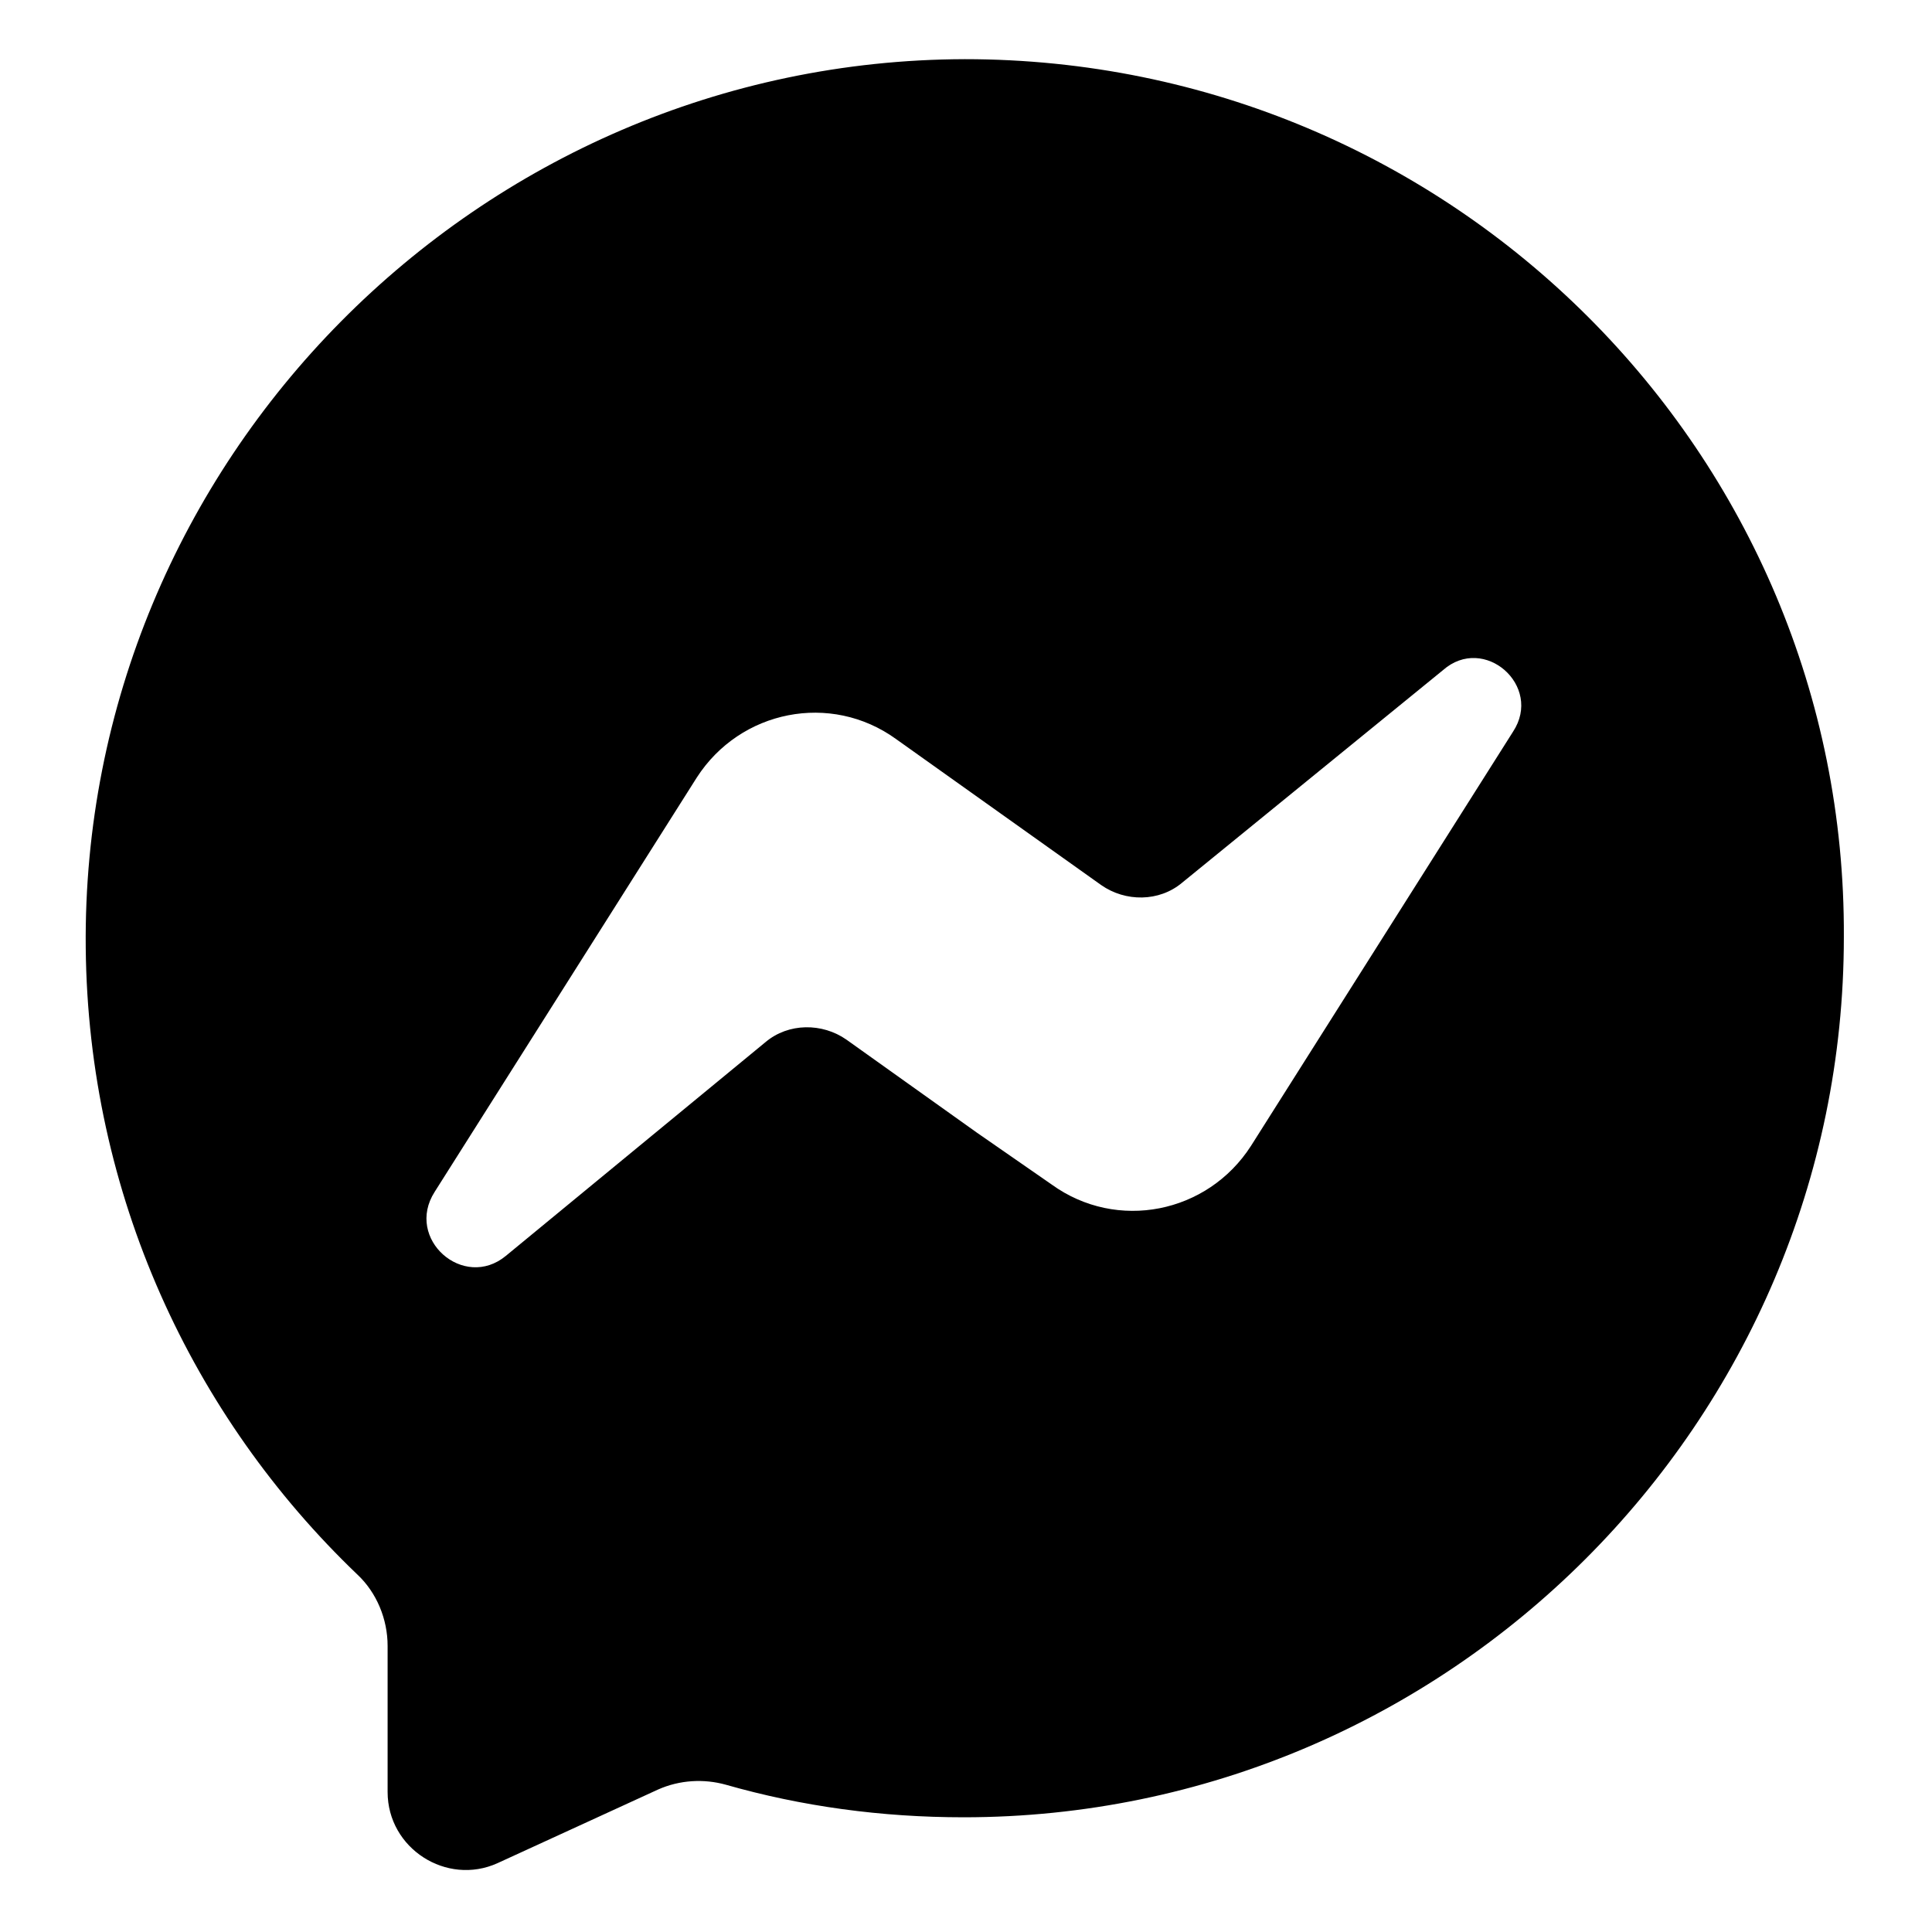
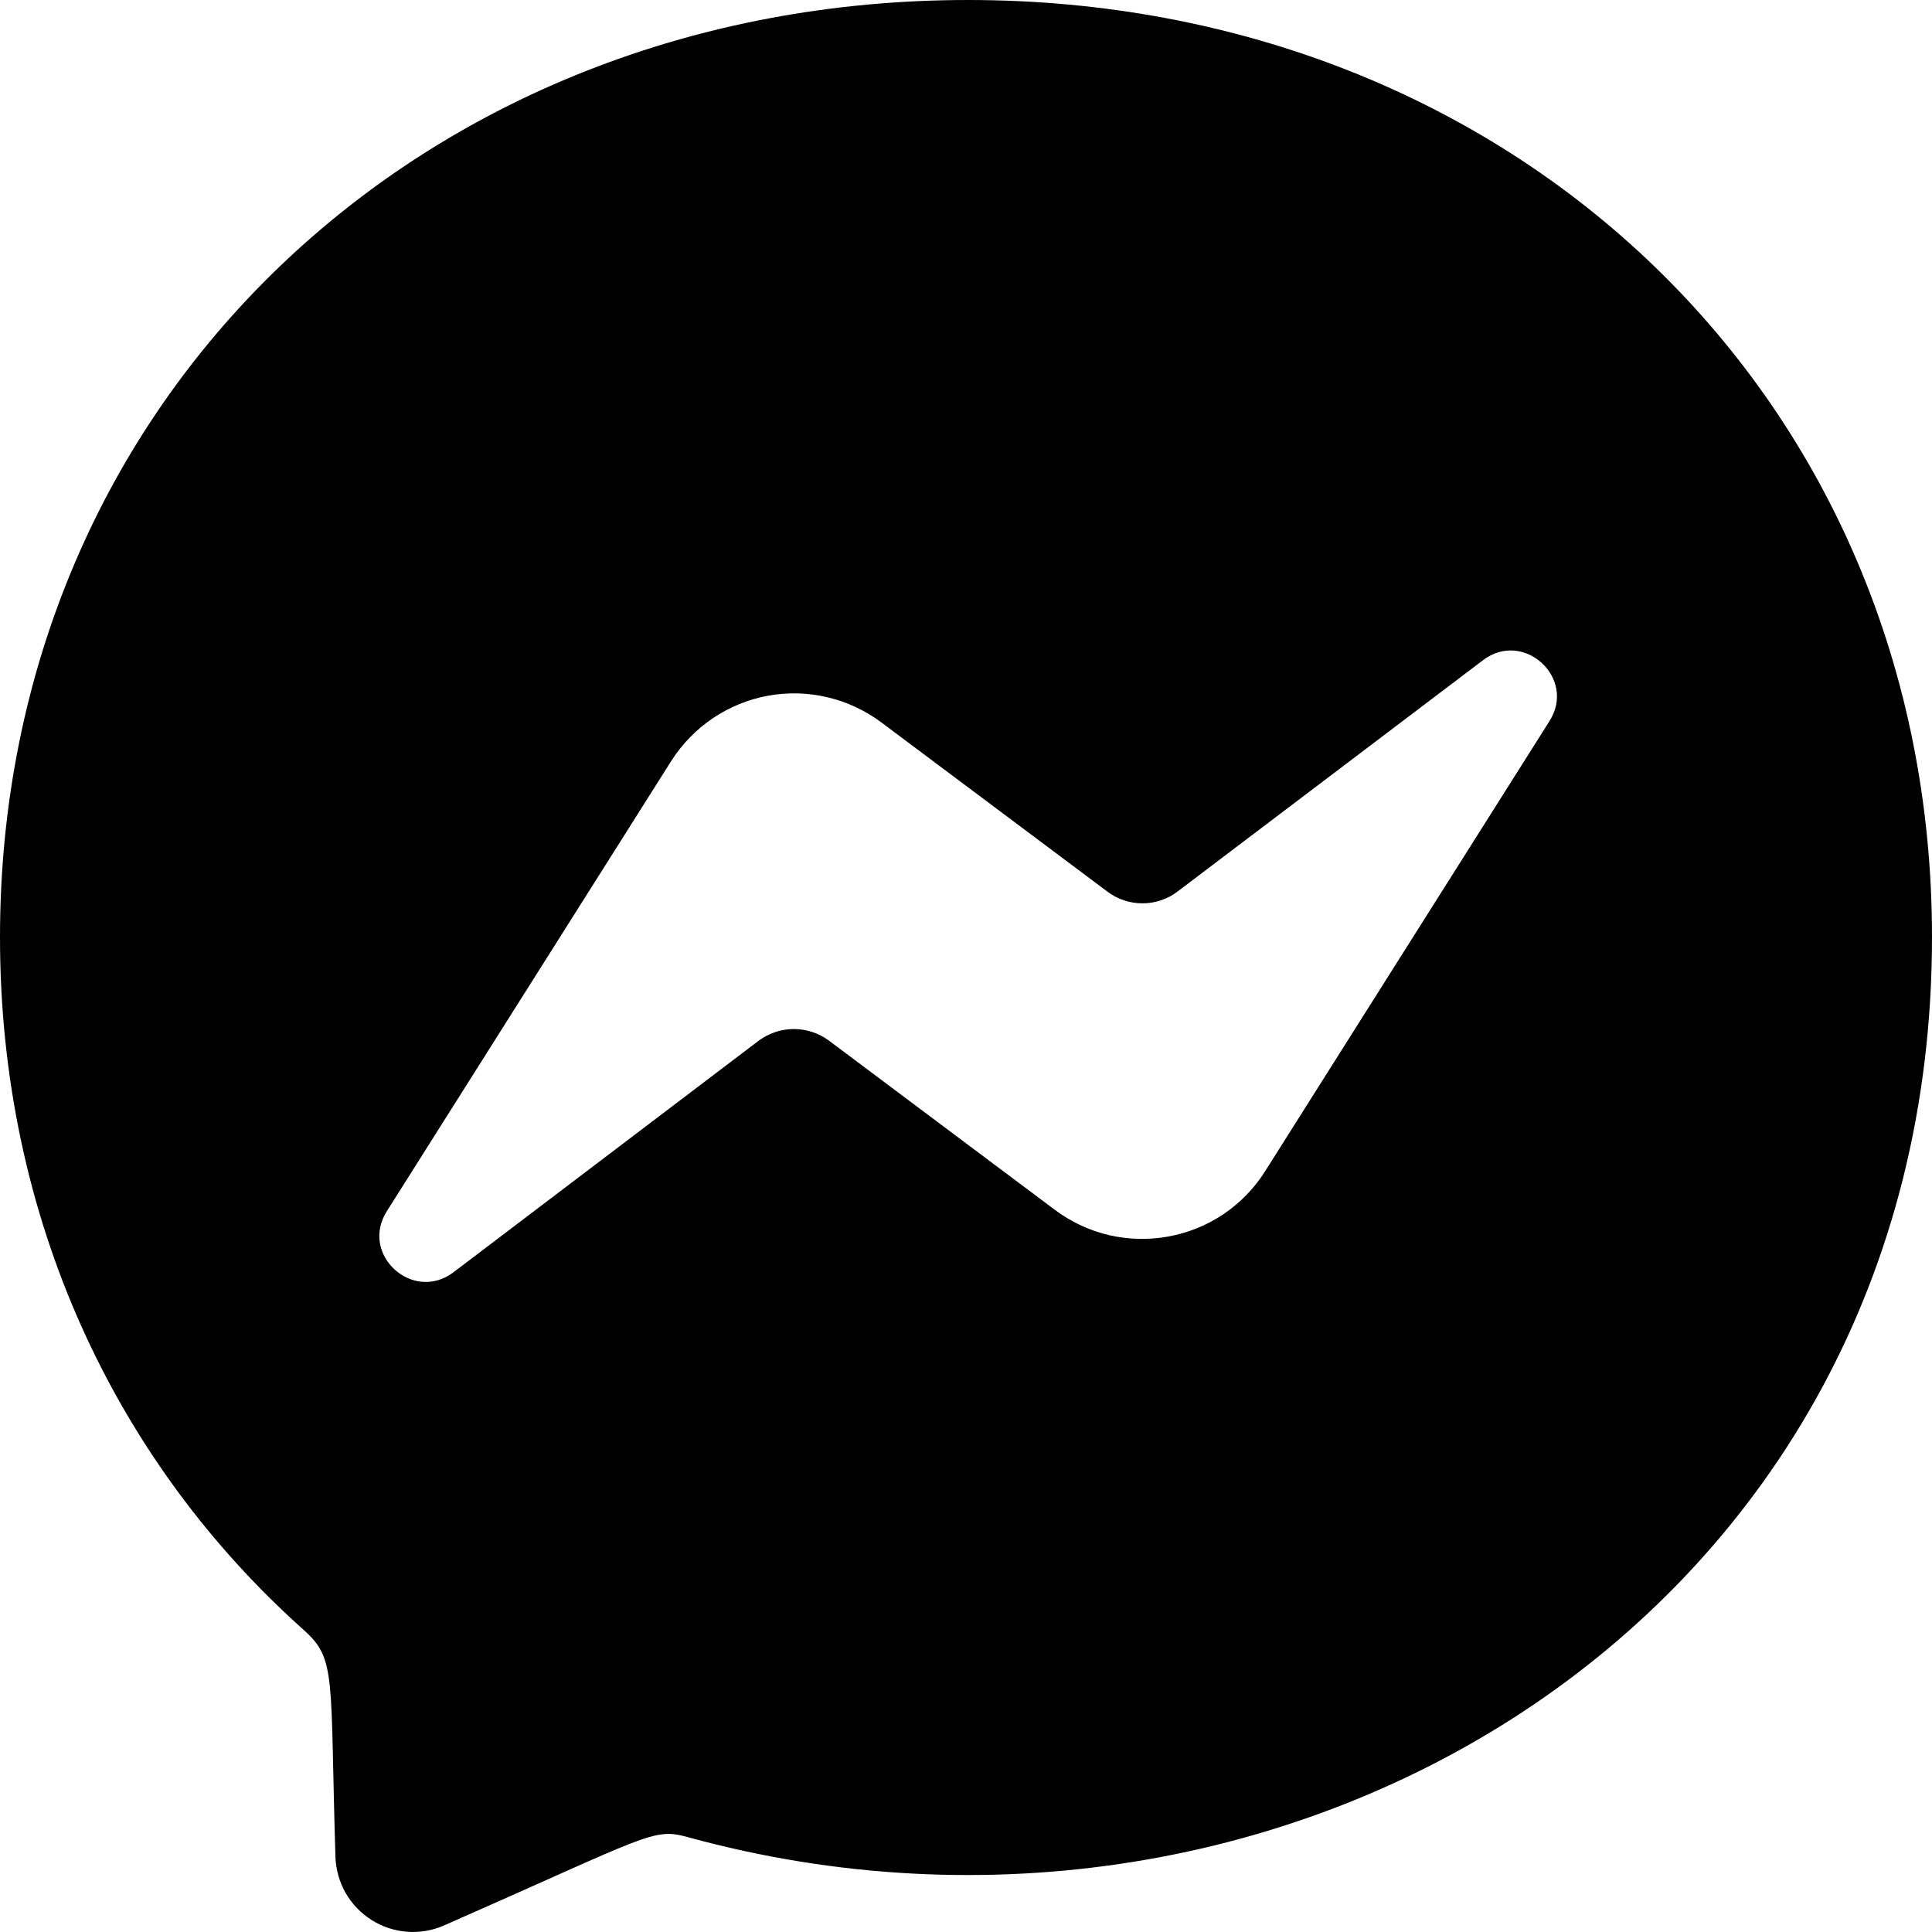
<svg xmlns="http://www.w3.org/2000/svg" viewBox="0 0 16 16">
-   <path d="M7.99 0.49C3.96 0.5 0.67 3.82 0.71 7.85C0.73 9.89 1.59 11.73 2.96 13.04C3.12 13.19 3.21 13.41 3.21 13.63V14.84C3.21 15.31 3.7 15.62 4.12 15.43L5.45 14.82C5.63 14.74 5.83 14.73 6.01 14.78C6.64 14.96 7.3 15.05 7.98 15.05C11.99 15.05 15.27 11.78 15.27 7.76C15.29 3.75 12.02 0.49 7.99 0.49ZM12.53 6.06L10.36 9.49C10 10.05 9.25 10.2 8.71 9.81L8.09 9.38L7.01 8.61C6.81 8.47 6.53 8.47 6.34 8.63L4.19 10.4C3.84 10.69 3.35 10.26 3.6 9.87L5.77 6.44C6.13 5.88 6.88 5.73 7.42 6.12L9.12 7.33C9.32 7.47 9.6 7.47 9.79 7.31L11.95 5.55C12.29 5.25 12.78 5.68 12.53 6.06Z" />
+   <g clip-path="url(#clip0_2589_43527)">
+     <path d="M8.018 0C3.501 0 0 3.301 0 7.761C0 10.093 0.958 12.109 2.518 13.501C2.788 13.743 2.732 13.884 2.778 15.38C2.782 15.484 2.811 15.587 2.863 15.678C2.915 15.768 2.989 15.845 3.078 15.901C3.166 15.957 3.267 15.99 3.372 15.998C3.476 16.006 3.581 15.988 3.677 15.946C5.384 15.195 5.406 15.135 5.695 15.214C10.64 16.575 16 13.41 16 7.761C16 3.301 12.535 0 8.018 0ZM12.832 5.972L10.477 9.7C10.388 9.841 10.271 9.961 10.134 10.054C9.996 10.147 9.841 10.21 9.678 10.24C9.514 10.27 9.347 10.266 9.185 10.229C9.023 10.191 8.871 10.12 8.738 10.021L6.865 8.618C6.781 8.556 6.679 8.522 6.574 8.522C6.47 8.522 6.368 8.556 6.284 8.618L3.756 10.536C3.418 10.792 2.976 10.388 3.204 10.03L5.559 6.302C5.648 6.162 5.765 6.042 5.902 5.949C6.04 5.856 6.195 5.792 6.358 5.762C6.522 5.732 6.689 5.736 6.851 5.774C7.013 5.812 7.165 5.883 7.298 5.982L9.171 7.384C9.254 7.447 9.356 7.481 9.461 7.481C9.566 7.481 9.668 7.447 9.751 7.384L12.281 5.468C12.617 5.211 13.059 5.615 12.832 5.972Z" />
+   </g>
+   <defs>
+     <clipPath>
+       <rect />
+     </clipPath>
+   </defs>
</svg>
